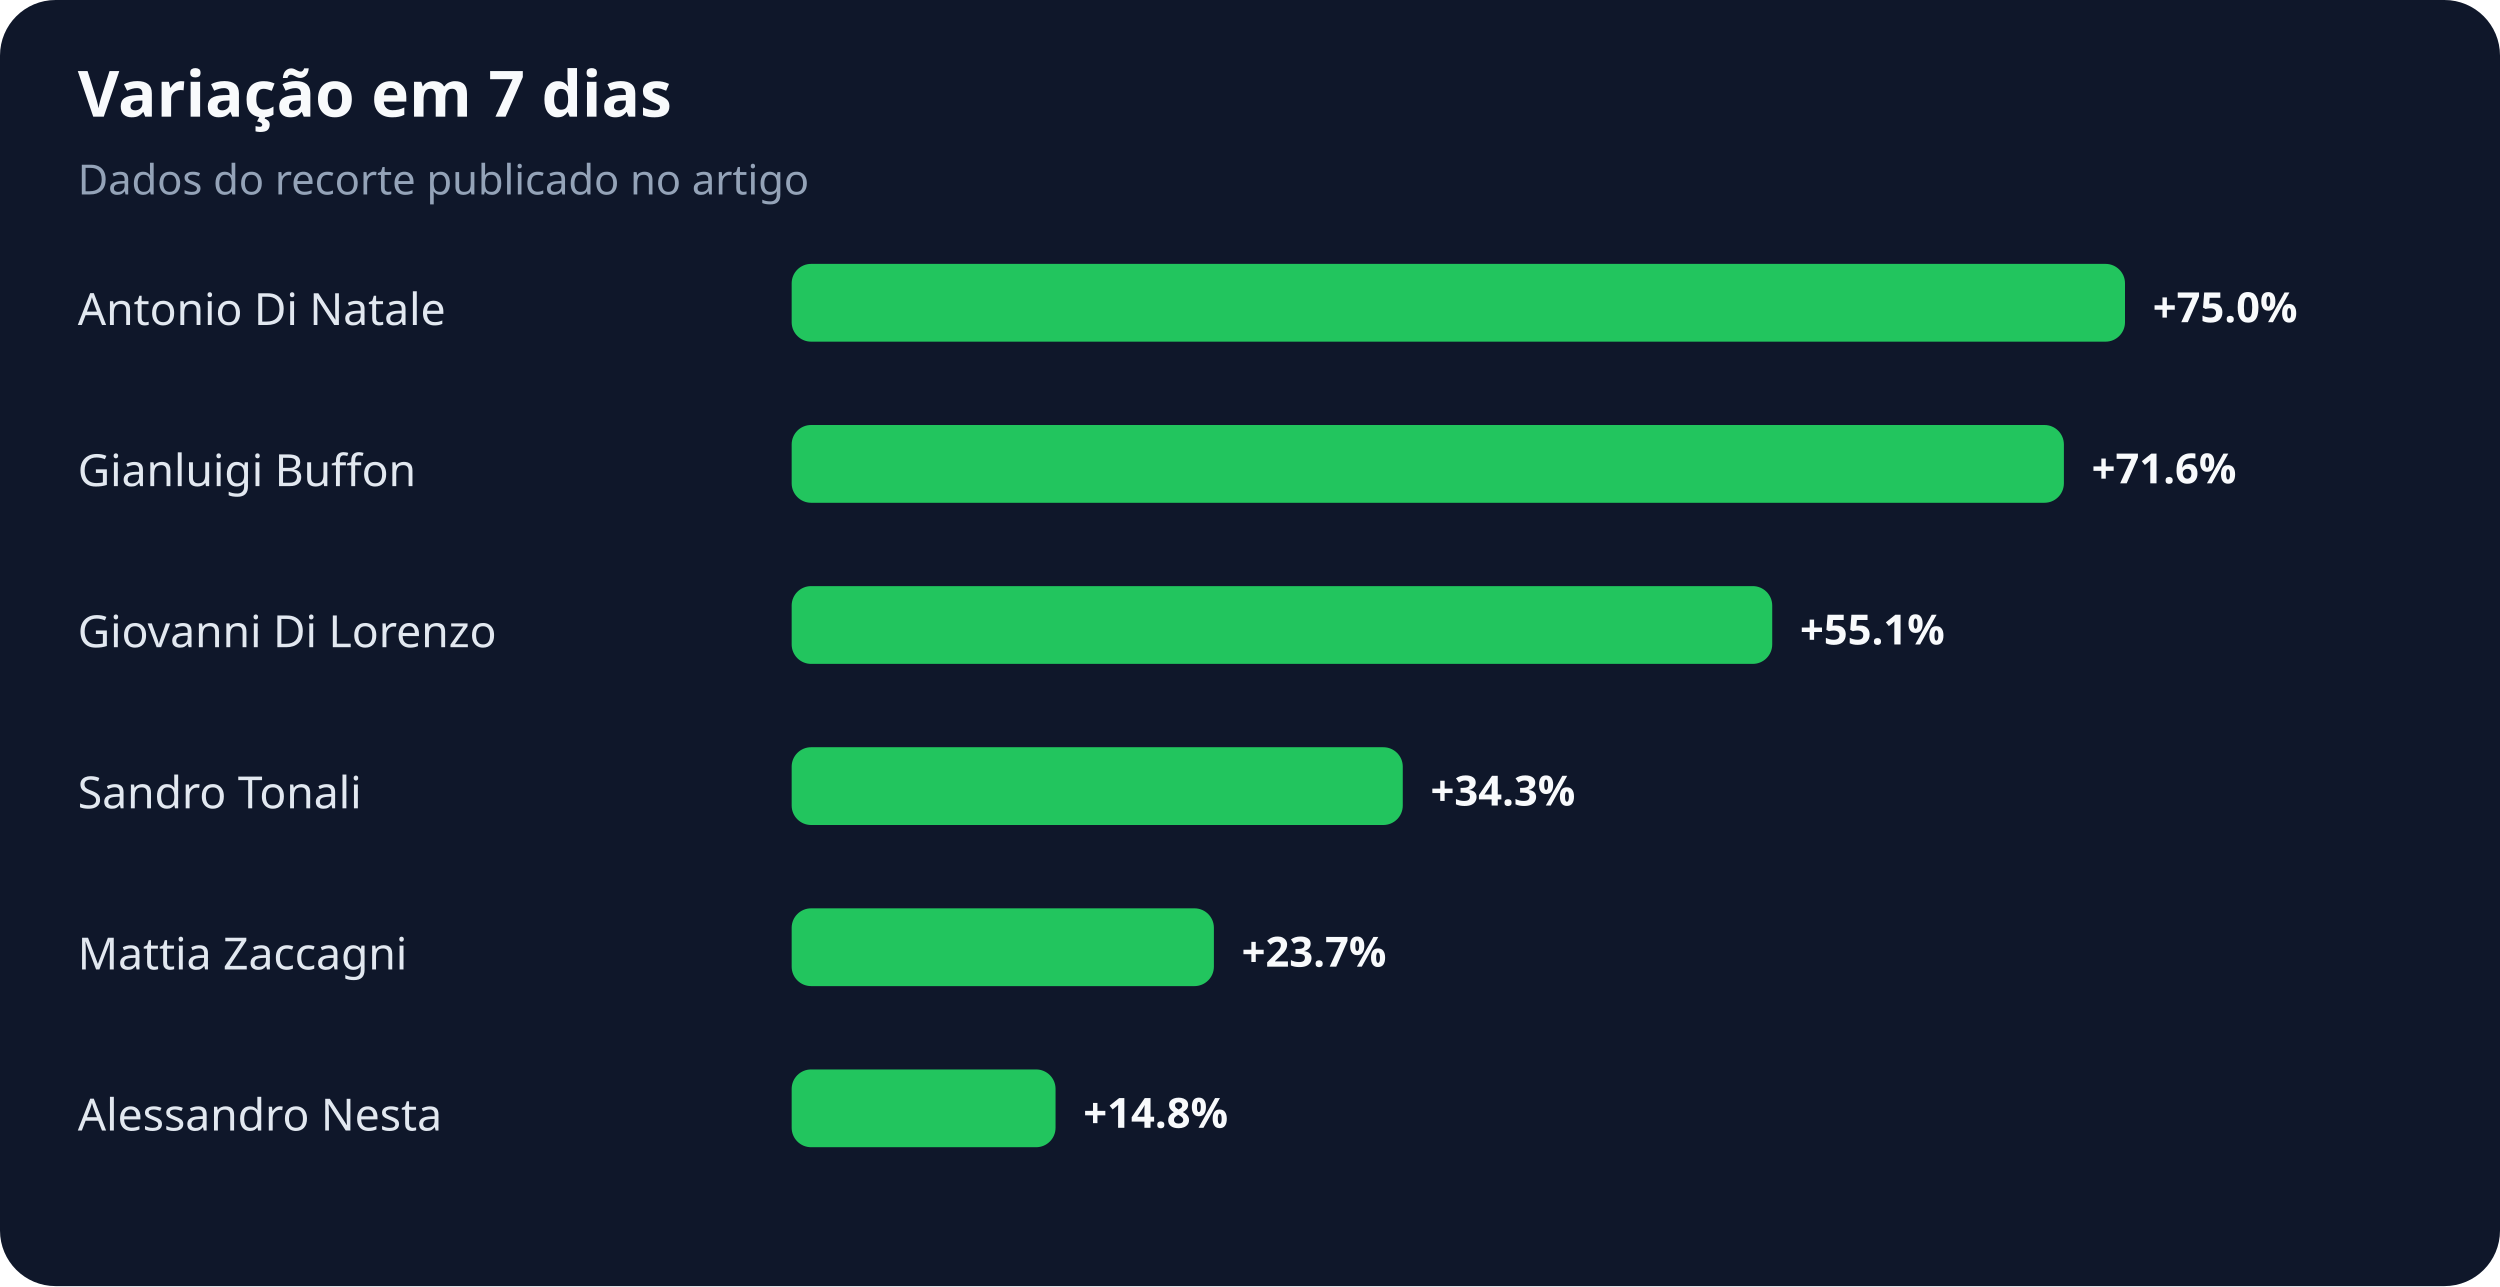
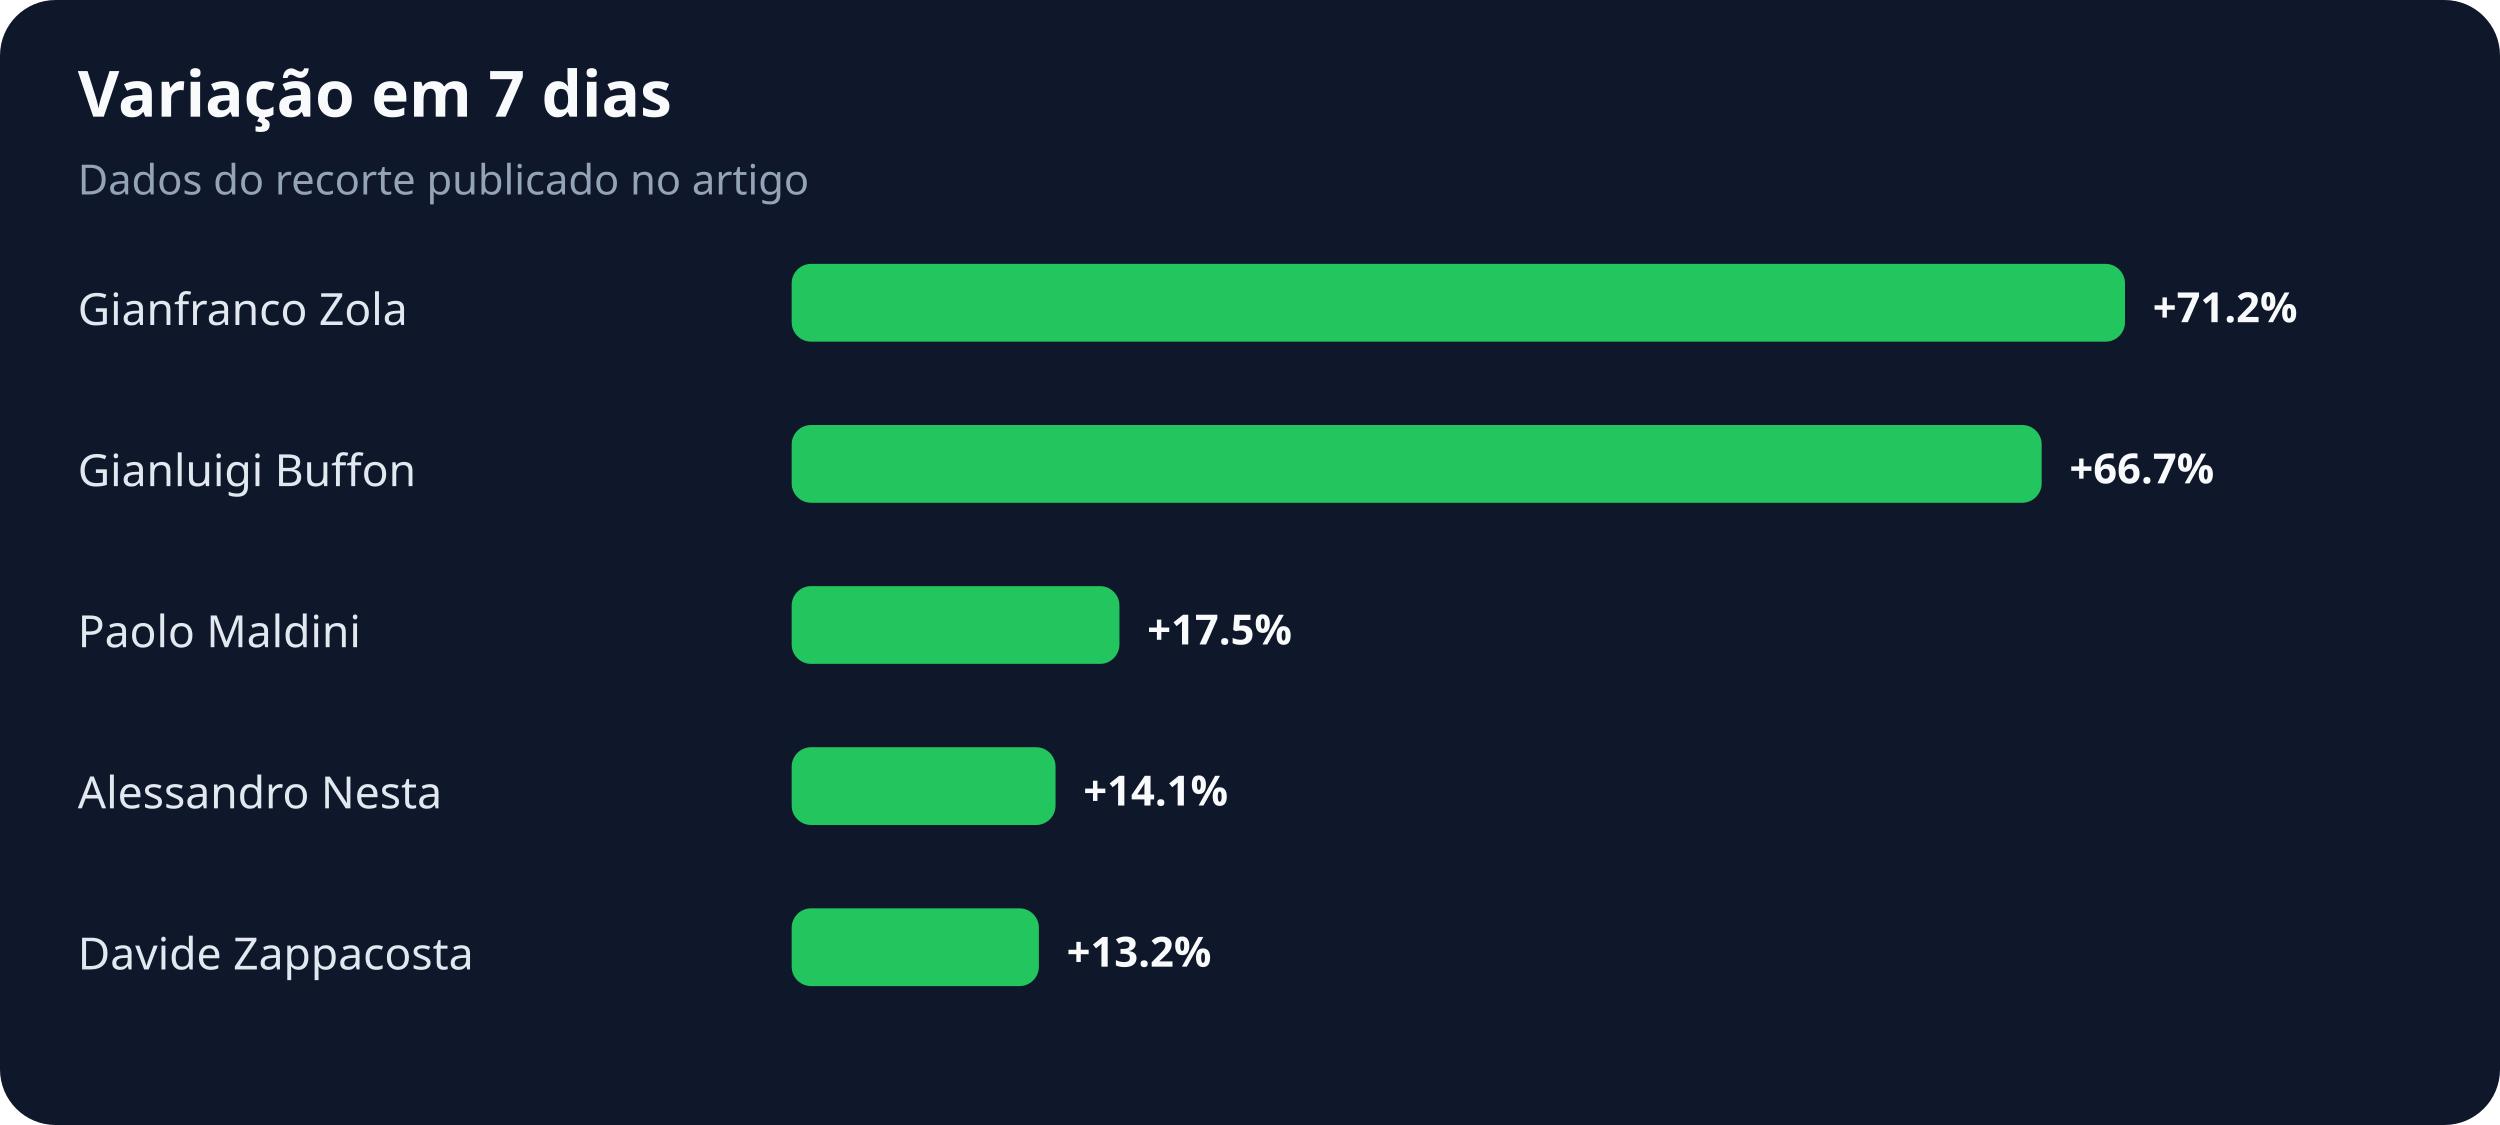
- <svg xmlns="http://www.w3.org/2000/svg" width="900" height="463" viewBox="0 0 900 463" role="img" aria-labelledby="title desc">
+ <svg xmlns="http://www.w3.org/2000/svg" width="900" height="405" viewBox="0 0 900 405" role="img" aria-labelledby="title desc">
  <rect width="100%" height="100%" rx="20" fill="#0f172a" />
  <text x="28" y="42" fill="#f8fafc" font-family="system-ui,sans-serif" font-size="23" font-weight="700">Variação em 7 dias</text>
  <text x="28" y="70" fill="#94a3b8" font-family="system-ui,sans-serif" font-size="15">Dados do recorte publicado no artigo</text>
-   <text x="28" y="117" fill="#e2e8f0" font-family="system-ui,sans-serif" font-size="16">Antonio Di Natale</text>
+   <text x="28" y="117" fill="#e2e8f0" font-family="system-ui,sans-serif" font-size="16">Gianfranco Zola</text>
  <rect x="285" y="95" width="480" height="28" rx="7" fill="#22c55e" />
-   <text x="775" y="116" fill="#f8fafc" font-family="system-ui,sans-serif" font-size="15" font-weight="700">+75.0%</text>
+   <text x="775" y="116" fill="#f8fafc" font-family="system-ui,sans-serif" font-size="15" font-weight="700">+71.2%</text>
  <text x="28" y="175" fill="#e2e8f0" font-family="system-ui,sans-serif" font-size="16">Gianluigi Buffon</text>
-   <rect x="285" y="153" width="458" height="28" rx="7" fill="#22c55e" />
-   <text x="753" y="174" fill="#f8fafc" font-family="system-ui,sans-serif" font-size="15" font-weight="700">+71.6%</text>
-   <text x="28" y="233" fill="#e2e8f0" font-family="system-ui,sans-serif" font-size="16">Giovanni Di Lorenzo</text>
-   <rect x="285" y="211" width="353" height="28" rx="7" fill="#22c55e" />
-   <text x="648" y="232" fill="#f8fafc" font-family="system-ui,sans-serif" font-size="15" font-weight="700">+55.1%</text>
-   <text x="28" y="291" fill="#e2e8f0" font-family="system-ui,sans-serif" font-size="16">Sandro Tonali</text>
-   <rect x="285" y="269" width="220" height="28" rx="7" fill="#22c55e" />
-   <text x="515" y="290" fill="#f8fafc" font-family="system-ui,sans-serif" font-size="15" font-weight="700">+34.3%</text>
-   <text x="28" y="349" fill="#e2e8f0" font-family="system-ui,sans-serif" font-size="16">Mattia Zaccagni</text>
-   <rect x="285" y="327" width="152" height="28" rx="7" fill="#22c55e" />
-   <text x="447" y="348" fill="#f8fafc" font-family="system-ui,sans-serif" font-size="15" font-weight="700">+23.7%</text>
-   <text x="28" y="407" fill="#e2e8f0" font-family="system-ui,sans-serif" font-size="16">Alessandro Nesta</text>
-   <rect x="285" y="385" width="95" height="28" rx="7" fill="#22c55e" />
-   <text x="390" y="406" fill="#f8fafc" font-family="system-ui,sans-serif" font-size="15" font-weight="700">+14.8%</text>
+   <rect x="285" y="153" width="450" height="28" rx="7" fill="#22c55e" />
+   <text x="745" y="174" fill="#f8fafc" font-family="system-ui,sans-serif" font-size="15" font-weight="700">+66.7%</text>
+   <text x="28" y="233" fill="#e2e8f0" font-family="system-ui,sans-serif" font-size="16">Paolo Maldini</text>
+   <rect x="285" y="211" width="118" height="28" rx="7" fill="#22c55e" />
+   <text x="413" y="232" fill="#f8fafc" font-family="system-ui,sans-serif" font-size="15" font-weight="700">+17.5%</text>
+   <text x="28" y="291" fill="#e2e8f0" font-family="system-ui,sans-serif" font-size="16">Alessandro Nesta</text>
+   <rect x="285" y="269" width="95" height="28" rx="7" fill="#22c55e" />
+   <text x="390" y="290" fill="#f8fafc" font-family="system-ui,sans-serif" font-size="15" font-weight="700">+14.1%</text>
+   <text x="28" y="349" fill="#e2e8f0" font-family="system-ui,sans-serif" font-size="16">Davide Zappacosta</text>
+   <rect x="285" y="327" width="89" height="28" rx="7" fill="#22c55e" />
+   <text x="384" y="348" fill="#f8fafc" font-family="system-ui,sans-serif" font-size="15" font-weight="700">+13.2%</text>
</svg>
